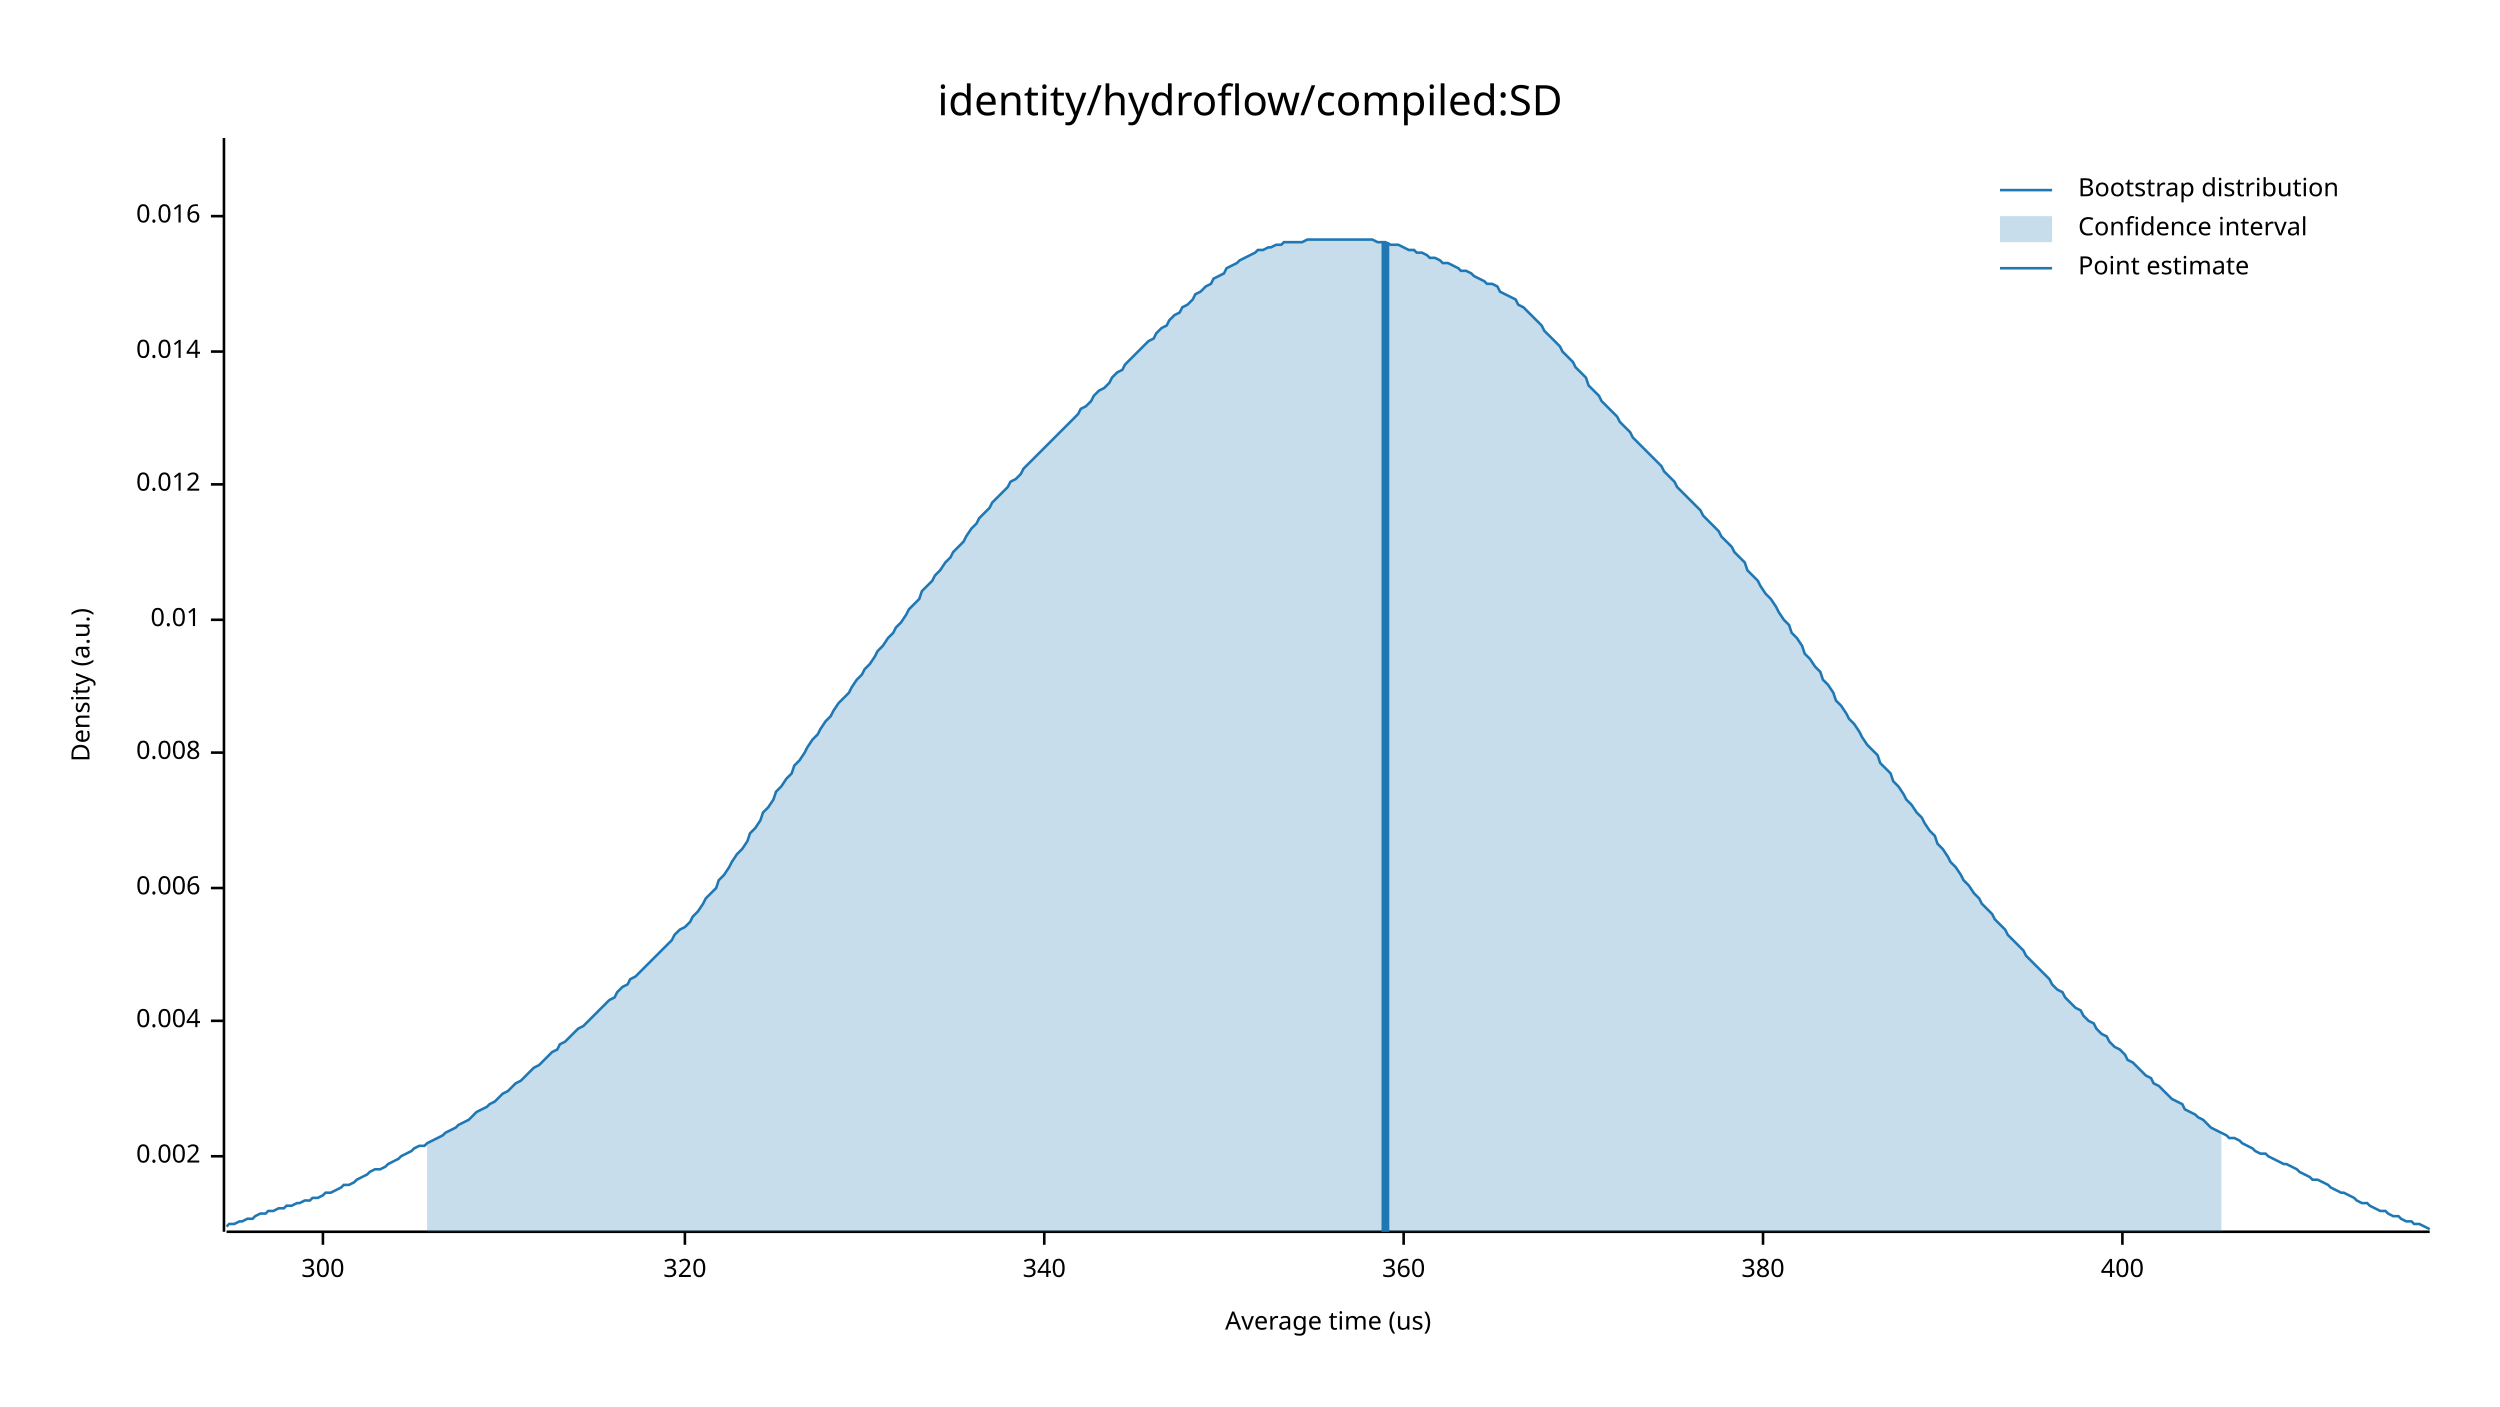
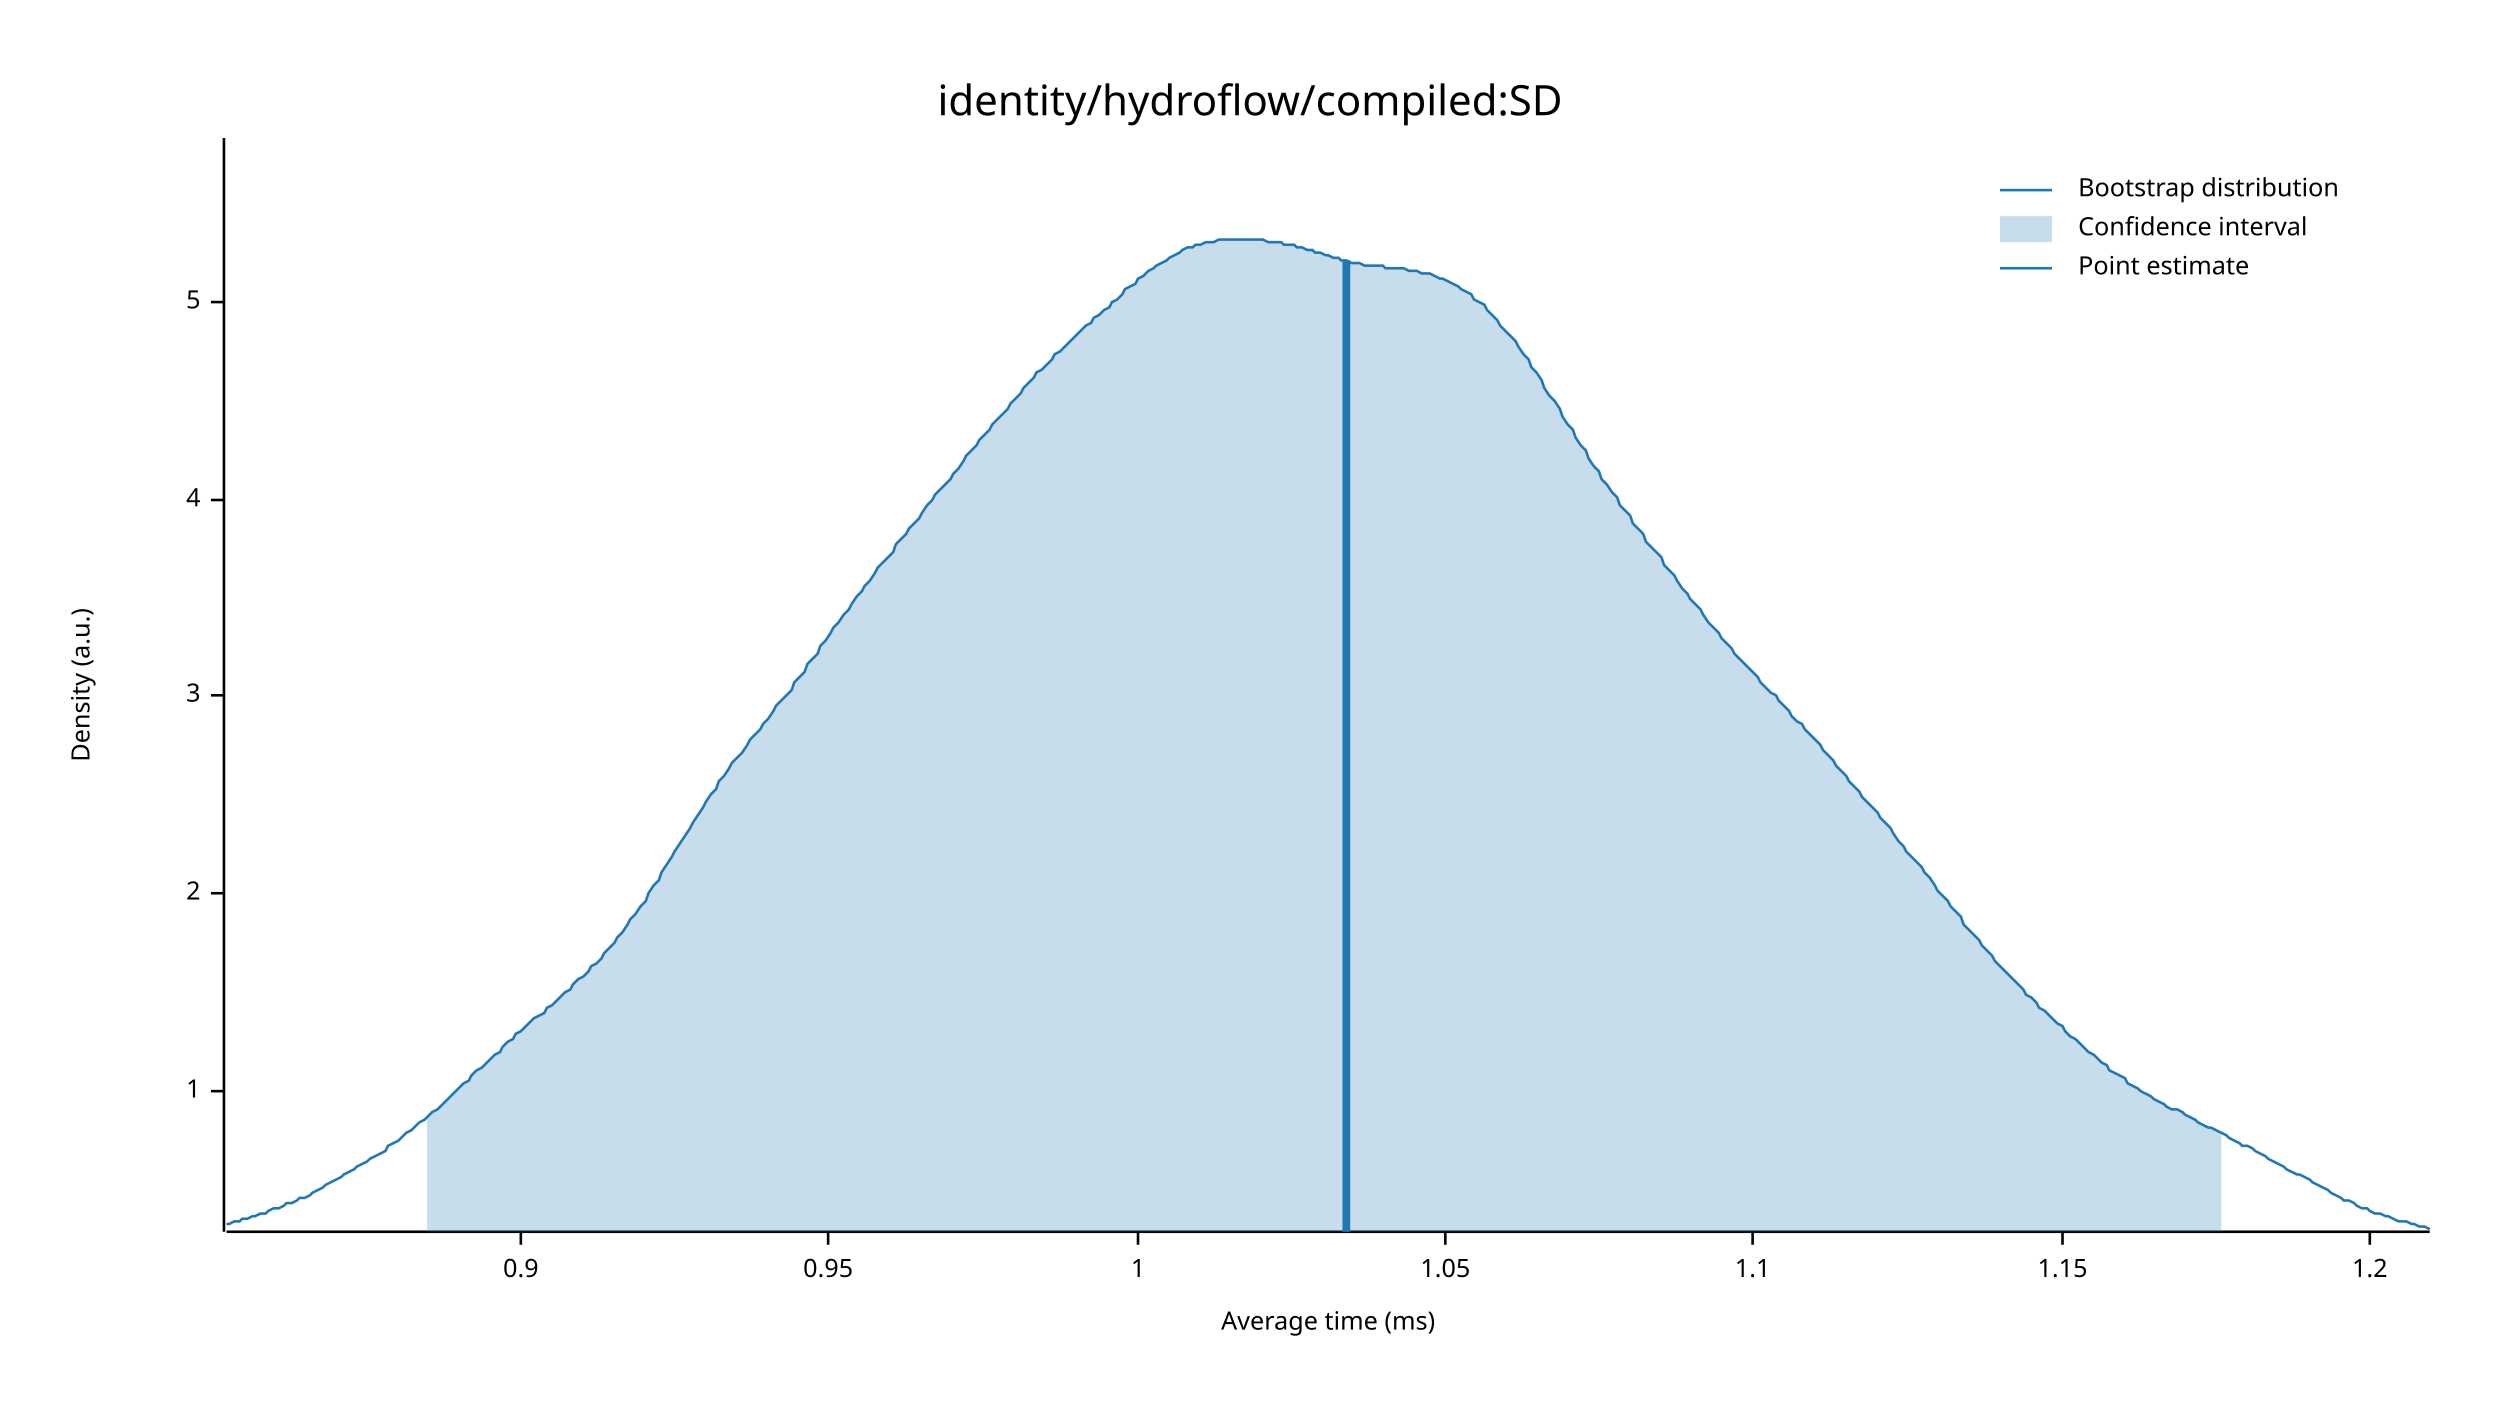
<svg xmlns="http://www.w3.org/2000/svg" width="960" height="540" viewBox="0 0 960 540">
  <text x="480" y="32" dy="0.76em" text-anchor="middle" font-family="sans-serif" font-size="16.129" opacity="1" fill="#000000">
identity/hydroflow/compiled:SD
</text>
  <text x="27" y="263" dy="0.76em" text-anchor="middle" font-family="sans-serif" font-size="9.677" opacity="1" fill="#000000" transform="rotate(270, 27, 263)">
Density (a.u.)
</text>
  <text x="510" y="513" dy="-0.5ex" text-anchor="middle" font-family="sans-serif" font-size="9.677" opacity="1" fill="#000000">
- Average time (us)
+ Average time (ms)
</text>
  <polyline fill="none" opacity="1" stroke="#000000" stroke-width="1" points="86,53 86,473 " />
-   <text x="77" y="444" dy="0.5ex" text-anchor="end" font-family="sans-serif" font-size="9.677" opacity="1" fill="#000000">
- 0.002
+   <text x="77" y="419" dy="0.5ex" text-anchor="end" font-family="sans-serif" font-size="9.677" opacity="1" fill="#000000">
+ 1
</text>
-   <polyline fill="none" opacity="1" stroke="#000000" stroke-width="1" points="81,444 86,444 " />
-   <text x="77" y="392" dy="0.5ex" text-anchor="end" font-family="sans-serif" font-size="9.677" opacity="1" fill="#000000">
- 0.004
+   <polyline fill="none" opacity="1" stroke="#000000" stroke-width="1" points="81,419 86,419 " />
+   <text x="77" y="343" dy="0.5ex" text-anchor="end" font-family="sans-serif" font-size="9.677" opacity="1" fill="#000000">
+ 2
</text>
-   <polyline fill="none" opacity="1" stroke="#000000" stroke-width="1" points="81,392 86,392 " />
-   <text x="77" y="341" dy="0.5ex" text-anchor="end" font-family="sans-serif" font-size="9.677" opacity="1" fill="#000000">
- 0.006
+   <polyline fill="none" opacity="1" stroke="#000000" stroke-width="1" points="81,343 86,343 " />
+   <text x="77" y="267" dy="0.5ex" text-anchor="end" font-family="sans-serif" font-size="9.677" opacity="1" fill="#000000">
+ 3
</text>
-   <polyline fill="none" opacity="1" stroke="#000000" stroke-width="1" points="81,341 86,341 " />
-   <text x="77" y="289" dy="0.5ex" text-anchor="end" font-family="sans-serif" font-size="9.677" opacity="1" fill="#000000">
- 0.008
+   <polyline fill="none" opacity="1" stroke="#000000" stroke-width="1" points="81,267 86,267 " />
+   <text x="77" y="192" dy="0.5ex" text-anchor="end" font-family="sans-serif" font-size="9.677" opacity="1" fill="#000000">
+ 4
</text>
-   <polyline fill="none" opacity="1" stroke="#000000" stroke-width="1" points="81,289 86,289 " />
-   <text x="77" y="238" dy="0.5ex" text-anchor="end" font-family="sans-serif" font-size="9.677" opacity="1" fill="#000000">
- 0.01
+   <polyline fill="none" opacity="1" stroke="#000000" stroke-width="1" points="81,192 86,192 " />
+   <text x="77" y="116" dy="0.5ex" text-anchor="end" font-family="sans-serif" font-size="9.677" opacity="1" fill="#000000">
+ 5
</text>
-   <polyline fill="none" opacity="1" stroke="#000000" stroke-width="1" points="81,238 86,238 " />
-   <text x="77" y="186" dy="0.5ex" text-anchor="end" font-family="sans-serif" font-size="9.677" opacity="1" fill="#000000">
- 0.012
+   <polyline fill="none" opacity="1" stroke="#000000" stroke-width="1" points="81,116 86,116 " />
+   <polyline fill="none" opacity="1" stroke="#000000" stroke-width="1" points="87,473 933,473 " />
+   <text x="200" y="483" dy="0.76em" text-anchor="middle" font-family="sans-serif" font-size="9.677" opacity="1" fill="#000000">
+ 0.9
</text>
-   <polyline fill="none" opacity="1" stroke="#000000" stroke-width="1" points="81,186 86,186 " />
-   <text x="77" y="135" dy="0.5ex" text-anchor="end" font-family="sans-serif" font-size="9.677" opacity="1" fill="#000000">
- 0.014
+   <polyline fill="none" opacity="1" stroke="#000000" stroke-width="1" points="200,473 200,478 " />
+   <text x="318" y="483" dy="0.76em" text-anchor="middle" font-family="sans-serif" font-size="9.677" opacity="1" fill="#000000">
+ 0.95
</text>
-   <polyline fill="none" opacity="1" stroke="#000000" stroke-width="1" points="81,135 86,135 " />
-   <text x="77" y="83" dy="0.5ex" text-anchor="end" font-family="sans-serif" font-size="9.677" opacity="1" fill="#000000">
- 0.016
+   <polyline fill="none" opacity="1" stroke="#000000" stroke-width="1" points="318,473 318,478 " />
+   <text x="437" y="483" dy="0.76em" text-anchor="middle" font-family="sans-serif" font-size="9.677" opacity="1" fill="#000000">
+ 1
</text>
-   <polyline fill="none" opacity="1" stroke="#000000" stroke-width="1" points="81,83 86,83 " />
-   <polyline fill="none" opacity="1" stroke="#000000" stroke-width="1" points="87,473 933,473 " />
-   <text x="124" y="483" dy="0.76em" text-anchor="middle" font-family="sans-serif" font-size="9.677" opacity="1" fill="#000000">
- 300
+   <polyline fill="none" opacity="1" stroke="#000000" stroke-width="1" points="437,473 437,478 " />
+   <text x="555" y="483" dy="0.76em" text-anchor="middle" font-family="sans-serif" font-size="9.677" opacity="1" fill="#000000">
+ 1.05
</text>
-   <polyline fill="none" opacity="1" stroke="#000000" stroke-width="1" points="124,473 124,478 " />
-   <text x="263" y="483" dy="0.76em" text-anchor="middle" font-family="sans-serif" font-size="9.677" opacity="1" fill="#000000">
- 320
+   <polyline fill="none" opacity="1" stroke="#000000" stroke-width="1" points="555,473 555,478 " />
+   <text x="673" y="483" dy="0.76em" text-anchor="middle" font-family="sans-serif" font-size="9.677" opacity="1" fill="#000000">
+ 1.1
</text>
-   <polyline fill="none" opacity="1" stroke="#000000" stroke-width="1" points="263,473 263,478 " />
-   <text x="401" y="483" dy="0.76em" text-anchor="middle" font-family="sans-serif" font-size="9.677" opacity="1" fill="#000000">
- 340
+   <polyline fill="none" opacity="1" stroke="#000000" stroke-width="1" points="673,473 673,478 " />
+   <text x="792" y="483" dy="0.76em" text-anchor="middle" font-family="sans-serif" font-size="9.677" opacity="1" fill="#000000">
+ 1.15
</text>
-   <polyline fill="none" opacity="1" stroke="#000000" stroke-width="1" points="401,473 401,478 " />
-   <text x="539" y="483" dy="0.76em" text-anchor="middle" font-family="sans-serif" font-size="9.677" opacity="1" fill="#000000">
- 360
+   <polyline fill="none" opacity="1" stroke="#000000" stroke-width="1" points="792,473 792,478 " />
+   <text x="910" y="483" dy="0.76em" text-anchor="middle" font-family="sans-serif" font-size="9.677" opacity="1" fill="#000000">
+ 1.2
</text>
-   <polyline fill="none" opacity="1" stroke="#000000" stroke-width="1" points="539,473 539,478 " />
-   <text x="677" y="483" dy="0.76em" text-anchor="middle" font-family="sans-serif" font-size="9.677" opacity="1" fill="#000000">
- 380
- </text>
-   <polyline fill="none" opacity="1" stroke="#000000" stroke-width="1" points="677,473 677,478 " />
-   <text x="815" y="483" dy="0.76em" text-anchor="middle" font-family="sans-serif" font-size="9.677" opacity="1" fill="#000000">
- 400
- </text>
-   <polyline fill="none" opacity="1" stroke="#000000" stroke-width="1" points="815,473 815,478 " />
-   <polyline fill="none" opacity="1" stroke="#1F78B4" stroke-width="1" points="87,471 88,470 90,470 92,469 93,469 95,468 97,468 98,467 100,466 102,466 103,465 105,465 107,464 109,464 110,463 112,463 114,462 115,462 117,461 119,461 120,460 122,460 124,459 125,458 127,458 129,457 131,456 132,455 134,455 136,454 137,453 139,452 141,451 142,450 144,449 146,449 148,448 149,447 151,446 153,445 154,444 156,443 158,442 159,441 161,440 163,440 164,439 166,438 168,437 170,436 171,435 173,434 175,433 176,432 178,431 180,430 181,429 183,427 185,426 187,425 188,424 190,423 192,421 193,420 195,419 197,417 198,416 200,415 202,413 203,412 205,410 207,409 209,407 210,406 212,404 214,403 215,401 217,400 219,398 220,397 222,395 224,394 226,392 227,391 229,389 231,387 232,386 234,384 236,383 237,381 239,379 241,378 242,376 244,375 246,373 248,371 249,370 251,368 253,366 254,365 256,363 258,361 259,359 261,357 263,356 265,354 266,352 268,350 270,347 271,345 273,343 275,341 276,338 278,336 280,333 281,331 283,328 285,326 287,323 288,320 290,318 292,315 293,312 295,310 297,307 298,304 300,302 302,299 304,297 305,294 307,292 309,289 310,287 312,284 314,282 315,280 317,277 319,275 320,273 322,270 324,268 326,266 327,264 329,261 331,259 332,257 334,255 336,252 337,250 339,248 341,245 343,243 344,241 346,239 348,236 349,234 351,232 353,230 354,227 356,225 358,223 359,221 361,219 363,216 365,214 366,212 368,210 370,208 371,206 373,203 375,201 376,199 378,197 380,195 381,193 383,191 385,189 387,187 388,185 390,184 392,182 393,180 395,178 397,176 398,175 400,173 402,171 404,169 405,168 407,166 409,164 410,163 412,161 414,159 415,157 417,156 419,154 420,152 422,150 424,149 426,147 427,145 429,143 431,142 432,140 434,138 436,136 437,135 439,133 441,131 443,130 444,128 446,126 448,125 449,123 451,121 453,120 454,118 456,117 458,115 459,113 461,112 463,110 465,109 466,107 468,106 470,105 471,103 473,102 475,101 476,100 478,99 480,98 482,97 483,96 485,96 487,95 488,95 490,94 492,94 493,93 495,93 497,93 498,93 500,93 502,92 504,92 505,92 507,92 509,92 510,92 512,92 514,92 515,92 517,92 519,92 521,92 522,92 524,92 526,92 527,92 529,93 531,93 532,93 534,94 536,94 537,94 539,95 541,96 543,96 544,97 546,97 548,98 549,99 551,99 553,100 554,101 556,101 558,102 560,103 561,104 563,104 565,105 566,106 568,107 570,108 571,109 573,109 575,110 576,112 578,113 580,114 582,115 583,117 585,118 587,120 588,121 590,123 592,125 593,127 595,129 597,131 599,133 600,135 602,137 604,139 605,141 607,143 609,145 610,148 612,150 614,152 615,154 617,156 619,158 621,160 622,162 624,164 626,166 627,168 629,170 631,172 632,173 634,175 636,177 638,179 639,181 641,183 643,185 644,187 646,189 648,191 649,192 651,194 653,196 654,198 656,200 658,202 660,204 661,206 663,208 665,210 666,212 668,214 670,216 671,219 673,221 675,223 676,225 678,228 680,230 682,233 683,235 685,238 687,240 688,243 690,245 692,248 693,251 695,253 697,256 699,258 700,261 702,263 704,266 705,269 707,271 709,274 710,276 712,278 714,281 715,283 717,286 719,288 721,290 722,293 724,295 726,297 727,300 729,302 731,305 732,307 734,309 736,312 738,314 739,316 741,319 743,321 744,324 746,326 748,329 749,331 751,333 753,336 754,338 756,340 758,343 760,345 761,347 763,349 765,351 766,353 768,355 770,357 771,359 773,361 775,363 777,365 778,367 780,369 782,371 783,372 785,374 787,376 788,378 790,380 792,381 793,383 795,385 797,387 799,388 800,390 802,392 804,393 805,395 807,397 809,398 810,400 812,402 814,403 816,405 817,407 819,408 821,410 822,411 824,413 826,414 827,416 829,417 831,419 832,420 834,422 836,423 838,424 839,426 841,427 843,428 844,429 846,430 848,432 849,433 851,434 853,435 855,436 856,437 858,437 860,438 861,439 863,440 865,441 866,442 868,443 870,443 871,444 873,445 875,446 877,447 878,447 880,448 882,449 883,450 885,451 887,452 888,453 890,453 892,454 894,455 895,456 897,457 899,458 900,458 902,459 904,460 905,461 907,462 909,462 910,463 912,464 914,465 916,465 917,466 919,467 921,467 922,468 924,469 926,469 927,470 929,470 931,471 933,472 " />
-   <polygon opacity="0.25" fill="#1F78B4" points="164,439 166,438 168,437 170,436 171,435 173,434 175,433 176,432 178,431 180,430 181,429 183,427 185,426 187,425 188,424 190,423 192,421 193,420 195,419 197,417 198,416 200,415 202,413 203,412 205,410 207,409 209,407 210,406 212,404 214,403 215,401 217,400 219,398 220,397 222,395 224,394 226,392 227,391 229,389 231,387 232,386 234,384 236,383 237,381 239,379 241,378 242,376 244,375 246,373 248,371 249,370 251,368 253,366 254,365 256,363 258,361 259,359 261,357 263,356 265,354 266,352 268,350 270,347 271,345 273,343 275,341 276,338 278,336 280,333 281,331 283,328 285,326 287,323 288,320 290,318 292,315 293,312 295,310 297,307 298,304 300,302 302,299 304,297 305,294 307,292 309,289 310,287 312,284 314,282 315,280 317,277 319,275 320,273 322,270 324,268 326,266 327,264 329,261 331,259 332,257 334,255 336,252 337,250 339,248 341,245 343,243 344,241 346,239 348,236 349,234 351,232 353,230 354,227 356,225 358,223 359,221 361,219 363,216 365,214 366,212 368,210 370,208 371,206 373,203 375,201 376,199 378,197 380,195 381,193 383,191 385,189 387,187 388,185 390,184 392,182 393,180 395,178 397,176 398,175 400,173 402,171 404,169 405,168 407,166 409,164 410,163 412,161 414,159 415,157 417,156 419,154 420,152 422,150 424,149 426,147 427,145 429,143 431,142 432,140 434,138 436,136 437,135 439,133 441,131 443,130 444,128 446,126 448,125 449,123 451,121 453,120 454,118 456,117 458,115 459,113 461,112 463,110 465,109 466,107 468,106 470,105 471,103 473,102 475,101 476,100 478,99 480,98 482,97 483,96 485,96 487,95 488,95 490,94 492,94 493,93 495,93 497,93 498,93 500,93 502,92 504,92 505,92 507,92 509,92 510,92 512,92 514,92 515,92 517,92 519,92 521,92 522,92 524,92 526,92 527,92 529,93 531,93 532,93 534,94 536,94 537,94 539,95 541,96 543,96 544,97 546,97 548,98 549,99 551,99 553,100 554,101 556,101 558,102 560,103 561,104 563,104 565,105 566,106 568,107 570,108 571,109 573,109 575,110 576,112 578,113 580,114 582,115 583,117 585,118 587,120 588,121 590,123 592,125 593,127 595,129 597,131 599,133 600,135 602,137 604,139 605,141 607,143 609,145 610,148 612,150 614,152 615,154 617,156 619,158 621,160 622,162 624,164 626,166 627,168 629,170 631,172 632,173 634,175 636,177 638,179 639,181 641,183 643,185 644,187 646,189 648,191 649,192 651,194 653,196 654,198 656,200 658,202 660,204 661,206 663,208 665,210 666,212 668,214 670,216 671,219 673,221 675,223 676,225 678,228 680,230 682,233 683,235 685,238 687,240 688,243 690,245 692,248 693,251 695,253 697,256 699,258 700,261 702,263 704,266 705,269 707,271 709,274 710,276 712,278 714,281 715,283 717,286 719,288 721,290 722,293 724,295 726,297 727,300 729,302 731,305 732,307 734,309 736,312 738,314 739,316 741,319 743,321 744,324 746,326 748,329 749,331 751,333 753,336 754,338 756,340 758,343 760,345 761,347 763,349 765,351 766,353 768,355 770,357 771,359 773,361 775,363 777,365 778,367 780,369 782,371 783,372 785,374 787,376 788,378 790,380 792,381 793,383 795,385 797,387 799,388 800,390 802,392 804,393 805,395 807,397 809,398 810,400 812,402 814,403 816,405 817,407 819,408 821,410 822,411 824,413 826,414 827,416 829,417 831,419 832,420 834,422 836,423 838,424 839,426 841,427 843,428 844,429 846,430 848,432 849,433 851,434 853,435 853,473 164,473 " />
-   <polyline fill="none" opacity="1" stroke="#1F78B4" stroke-width="3" points="532,473 532,93 " />
+   <polyline fill="none" opacity="1" stroke="#000000" stroke-width="1" points="910,473 910,478 " />
+   <polyline fill="none" opacity="1" stroke="#1F78B4" stroke-width="1" points="87,470 88,470 90,469 92,469 93,468 95,468 97,467 98,467 100,466 102,466 103,465 105,464 107,464 109,463 110,462 112,462 114,461 115,460 117,460 119,459 120,458 122,457 124,456 125,455 127,454 129,453 131,452 132,451 134,450 136,449 137,448 139,447 141,446 142,445 144,444 146,443 148,442 149,440 151,439 153,438 154,437 156,435 158,434 159,433 161,431 163,430 164,429 166,427 168,426 170,424 171,423 173,421 175,419 176,418 178,416 180,415 181,413 183,411 185,410 187,408 188,407 190,405 192,404 193,402 195,400 197,399 198,397 200,396 202,394 203,393 205,391 207,390 209,389 210,387 212,386 214,384 215,383 217,381 219,380 220,378 222,376 224,375 226,373 227,371 229,370 231,368 232,366 234,364 236,362 237,360 239,358 241,355 242,353 244,351 246,348 248,346 249,343 251,340 253,338 254,335 256,332 258,329 259,327 261,324 263,321 265,318 266,316 268,313 270,310 271,308 273,305 275,303 276,300 278,298 280,295 281,293 283,291 285,289 287,286 288,284 290,282 292,280 293,278 295,276 297,273 298,271 300,269 302,267 304,265 305,262 307,260 309,258 310,255 312,253 314,251 315,248 317,246 319,243 320,241 322,239 324,236 326,234 327,232 329,229 331,227 332,225 334,223 336,220 337,218 339,216 341,214 343,212 344,209 346,207 348,205 349,203 351,201 353,199 354,197 356,194 358,192 359,190 361,188 363,186 365,184 366,182 368,180 370,177 371,175 373,173 375,171 376,169 378,167 380,165 381,163 383,161 385,159 387,157 388,155 390,153 392,151 393,149 395,147 397,145 398,143 400,142 402,140 404,138 405,136 407,135 409,133 410,132 412,130 414,128 415,127 417,125 419,124 420,122 422,121 424,119 426,118 427,116 429,115 431,113 432,111 434,110 436,109 437,107 439,106 441,104 443,103 444,102 446,101 448,100 449,99 451,98 453,97 454,96 456,95 458,95 459,94 461,94 463,93 465,93 466,93 468,92 470,92 471,92 473,92 475,92 476,92 478,92 480,92 482,92 483,92 485,92 487,93 488,93 490,93 492,93 493,94 495,94 497,94 498,95 500,95 502,96 504,96 505,97 507,97 509,98 510,98 512,99 514,99 515,100 517,100 519,101 521,101 522,101 524,102 526,102 527,102 529,102 531,102 532,103 534,103 536,103 537,103 539,103 541,104 543,104 544,104 546,105 548,105 549,105 551,106 553,107 554,107 556,108 558,109 560,110 561,111 563,112 565,113 566,115 568,116 570,117 571,119 573,121 575,123 576,125 578,127 580,129 582,131 583,133 585,136 587,138 588,141 590,143 592,146 593,149 595,152 597,154 599,157 600,160 602,163 604,165 605,168 607,171 609,173 610,176 612,179 614,181 615,184 617,186 619,189 621,191 622,194 624,196 626,198 627,201 629,203 631,205 632,208 634,210 636,212 638,214 639,217 641,219 643,221 644,223 646,226 648,228 649,230 651,232 653,234 654,236 656,239 658,241 660,243 661,245 663,247 665,249 666,251 668,253 670,255 671,256 673,258 675,260 676,262 678,264 680,266 682,267 683,269 685,271 687,273 688,275 690,277 692,278 693,280 695,282 697,284 699,286 700,288 702,290 704,292 705,294 707,296 709,298 710,300 712,302 714,304 715,306 717,308 719,310 721,312 722,314 724,316 726,318 727,320 729,323 731,325 732,327 734,329 736,331 738,333 739,335 741,337 743,340 744,342 746,344 748,346 749,348 751,350 753,352 754,355 756,357 758,359 760,361 761,363 763,365 765,367 766,369 768,371 770,373 771,374 773,376 775,378 777,380 778,382 780,383 782,385 783,387 785,388 787,390 788,391 790,393 792,394 793,396 795,398 797,399 799,401 800,402 802,404 804,405 805,406 807,408 809,409 810,411 812,412 814,413 816,414 817,416 819,417 821,418 822,419 824,420 826,421 827,422 829,423 831,424 832,425 834,426 836,426 838,427 839,428 841,429 843,430 844,431 846,432 848,433 849,433 851,434 853,435 855,436 856,437 858,438 860,439 861,440 863,440 865,441 866,442 868,443 870,444 871,445 873,446 875,447 877,448 878,449 880,450 882,451 883,451 885,452 887,453 888,454 890,455 892,456 894,457 895,458 897,459 899,460 900,461 902,461 904,462 905,463 907,464 909,464 910,465 912,466 914,466 916,467 917,467 919,468 921,469 922,469 924,469 926,470 927,470 929,471 931,471 933,472 " />
+   <polygon opacity="0.25" fill="#1F78B4" points="164,429 166,427 168,426 170,424 171,423 173,421 175,419 176,418 178,416 180,415 181,413 183,411 185,410 187,408 188,407 190,405 192,404 193,402 195,400 197,399 198,397 200,396 202,394 203,393 205,391 207,390 209,389 210,387 212,386 214,384 215,383 217,381 219,380 220,378 222,376 224,375 226,373 227,371 229,370 231,368 232,366 234,364 236,362 237,360 239,358 241,355 242,353 244,351 246,348 248,346 249,343 251,340 253,338 254,335 256,332 258,329 259,327 261,324 263,321 265,318 266,316 268,313 270,310 271,308 273,305 275,303 276,300 278,298 280,295 281,293 283,291 285,289 287,286 288,284 290,282 292,280 293,278 295,276 297,273 298,271 300,269 302,267 304,265 305,262 307,260 309,258 310,255 312,253 314,251 315,248 317,246 319,243 320,241 322,239 324,236 326,234 327,232 329,229 331,227 332,225 334,223 336,220 337,218 339,216 341,214 343,212 344,209 346,207 348,205 349,203 351,201 353,199 354,197 356,194 358,192 359,190 361,188 363,186 365,184 366,182 368,180 370,177 371,175 373,173 375,171 376,169 378,167 380,165 381,163 383,161 385,159 387,157 388,155 390,153 392,151 393,149 395,147 397,145 398,143 400,142 402,140 404,138 405,136 407,135 409,133 410,132 412,130 414,128 415,127 417,125 419,124 420,122 422,121 424,119 426,118 427,116 429,115 431,113 432,111 434,110 436,109 437,107 439,106 441,104 443,103 444,102 446,101 448,100 449,99 451,98 453,97 454,96 456,95 458,95 459,94 461,94 463,93 465,93 466,93 468,92 470,92 471,92 473,92 475,92 476,92 478,92 480,92 482,92 483,92 485,92 487,93 488,93 490,93 492,93 493,94 495,94 497,94 498,95 500,95 502,96 504,96 505,97 507,97 509,98 510,98 512,99 514,99 515,100 517,100 519,101 521,101 522,101 524,102 526,102 527,102 529,102 531,102 532,103 534,103 536,103 537,103 539,103 541,104 543,104 544,104 546,105 548,105 549,105 551,106 553,107 554,107 556,108 558,109 560,110 561,111 563,112 565,113 566,115 568,116 570,117 571,119 573,121 575,123 576,125 578,127 580,129 582,131 583,133 585,136 587,138 588,141 590,143 592,146 593,149 595,152 597,154 599,157 600,160 602,163 604,165 605,168 607,171 609,173 610,176 612,179 614,181 615,184 617,186 619,189 621,191 622,194 624,196 626,198 627,201 629,203 631,205 632,208 634,210 636,212 638,214 639,217 641,219 643,221 644,223 646,226 648,228 649,230 651,232 653,234 654,236 656,239 658,241 660,243 661,245 663,247 665,249 666,251 668,253 670,255 671,256 673,258 675,260 676,262 678,264 680,266 682,267 683,269 685,271 687,273 688,275 690,277 692,278 693,280 695,282 697,284 699,286 700,288 702,290 704,292 705,294 707,296 709,298 710,300 712,302 714,304 715,306 717,308 719,310 721,312 722,314 724,316 726,318 727,320 729,323 731,325 732,327 734,329 736,331 738,333 739,335 741,337 743,340 744,342 746,344 748,346 749,348 751,350 753,352 754,355 756,357 758,359 760,361 761,363 763,365 765,367 766,369 768,371 770,373 771,374 773,376 775,378 777,380 778,382 780,383 782,385 783,387 785,388 787,390 788,391 790,393 792,394 793,396 795,398 797,399 799,401 800,402 802,404 804,405 805,406 807,408 809,409 810,411 812,412 814,413 816,414 817,416 819,417 821,418 822,419 824,420 826,421 827,422 829,423 831,424 832,425 834,426 836,426 838,427 839,428 841,429 843,430 844,431 846,432 848,433 849,433 851,434 853,435 853,473 164,473 " />
+   <polyline fill="none" opacity="1" stroke="#1F78B4" stroke-width="3" points="517,473 517,100 " />
  <text x="798" y="68" dy="0.76em" text-anchor="start" font-family="sans-serif" font-size="9.677" opacity="1" fill="#000000">
Bootstrap distribution
</text>
  <text x="798" y="83" dy="0.76em" text-anchor="start" font-family="sans-serif" font-size="9.677" opacity="1" fill="#000000">
Confidence interval
</text>
  <text x="798" y="98" dy="0.76em" text-anchor="start" font-family="sans-serif" font-size="9.677" opacity="1" fill="#000000">
Point estimate
</text>
  <polyline fill="none" opacity="1" stroke="#1F78B4" stroke-width="1" points="768,73 788,73 " />
  <rect x="768" y="83" width="20" height="10" opacity="0.25" fill="#1F78B4" stroke="none" />
  <polyline fill="none" opacity="1" stroke="#1F78B4" stroke-width="1" points="768,103 788,103 " />
</svg>
